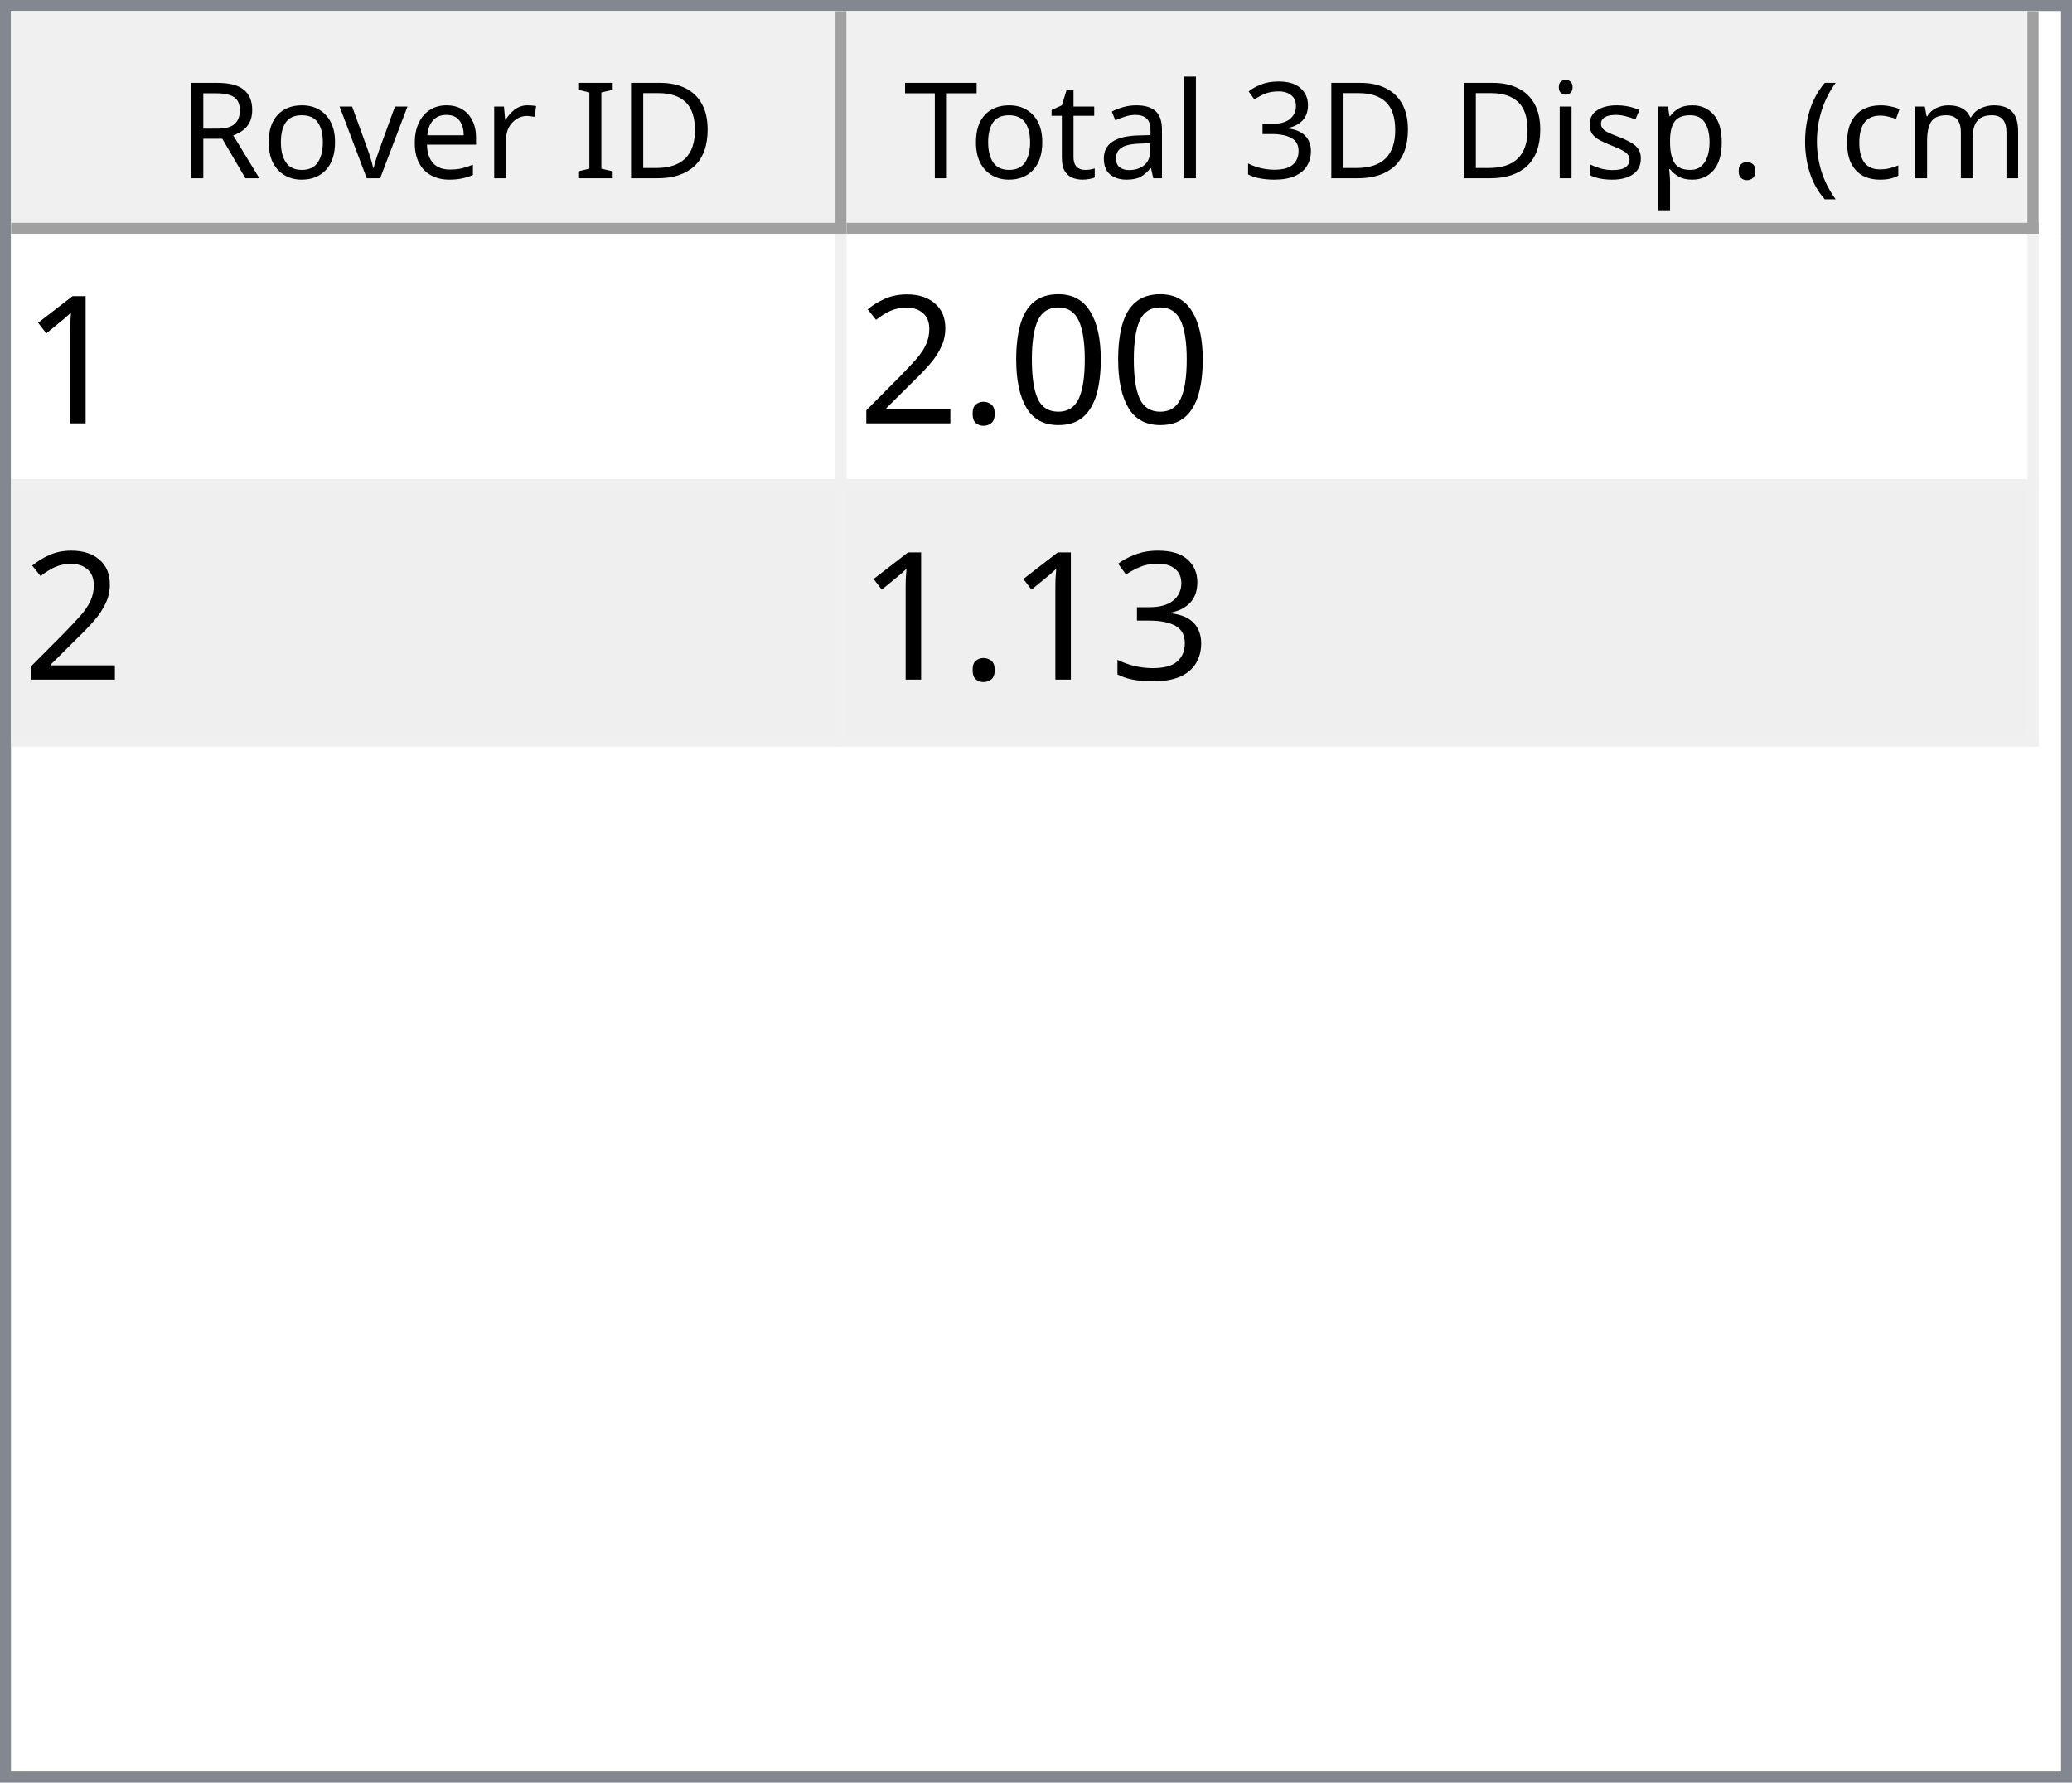
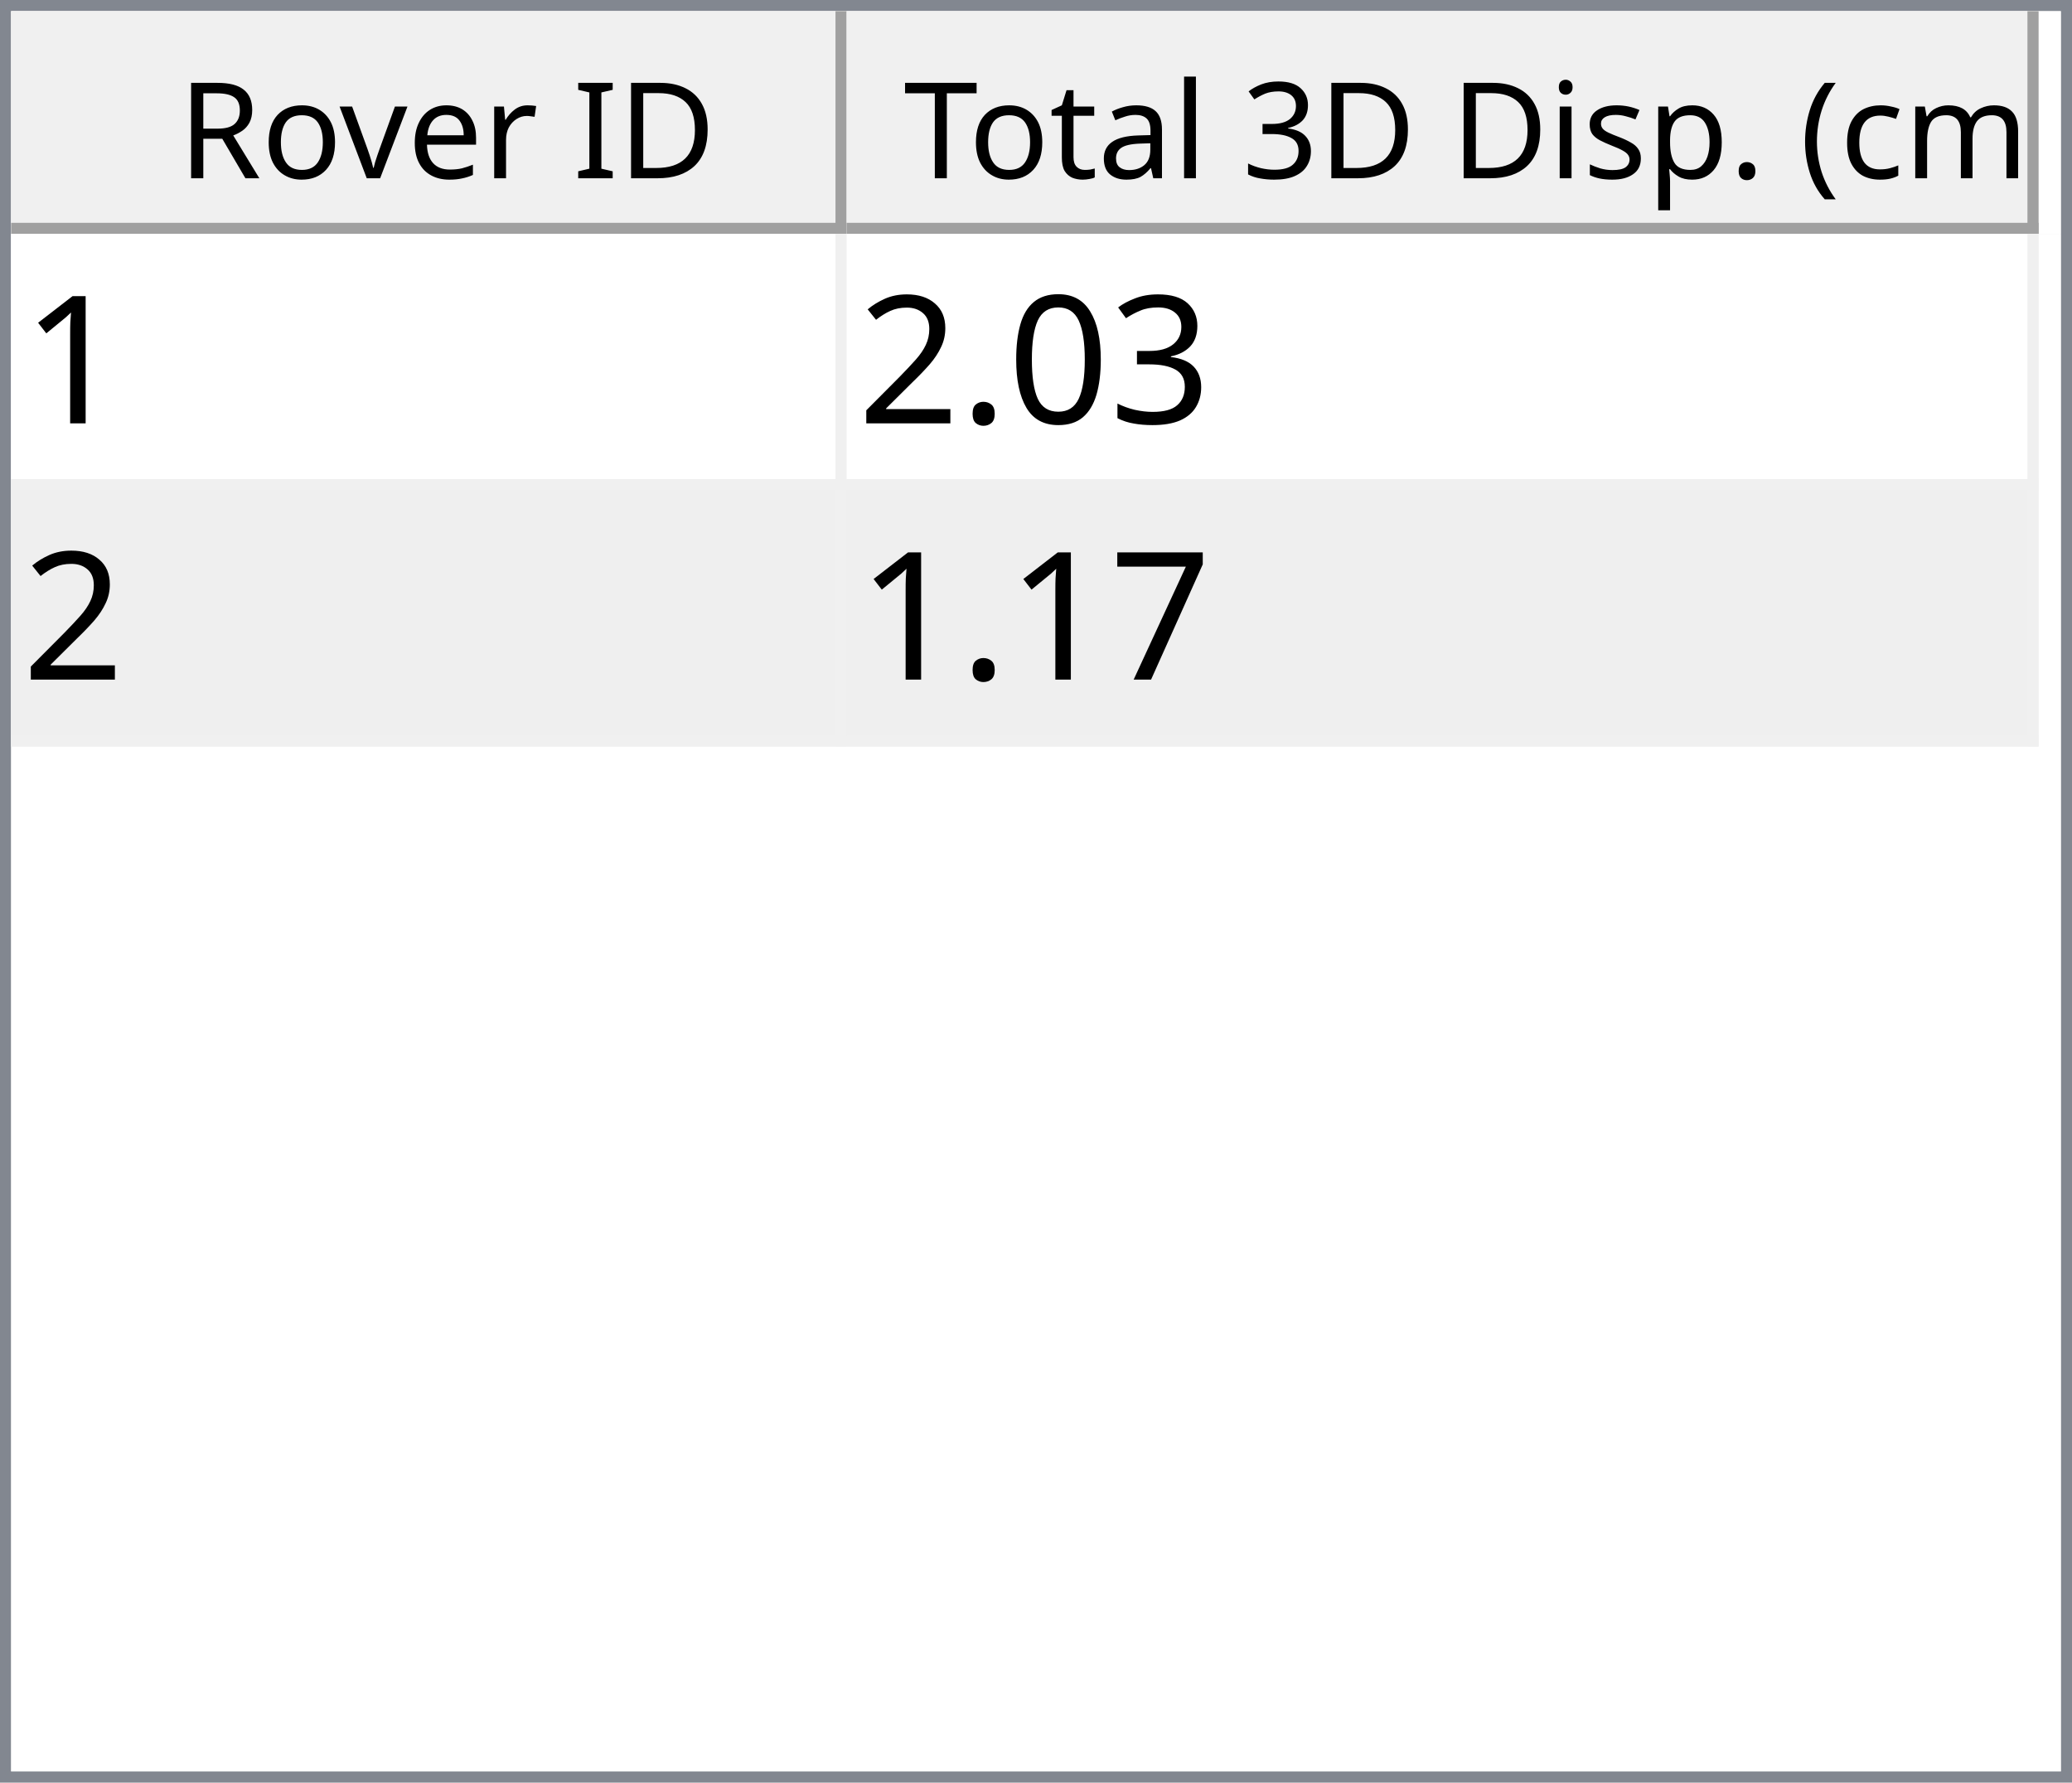
<svg xmlns="http://www.w3.org/2000/svg" style="fill-opacity:1; color-rendering:auto; color-interpolation:auto; text-rendering:auto; stroke:black; stroke-linecap:square; stroke-miterlimit:10; shape-rendering:auto; stroke-opacity:1; fill:black; stroke-dasharray:none; font-weight:normal; stroke-width:1; font-family:'Dialog'; font-style:normal; stroke-linejoin:miter; font-size:12px; stroke-dashoffset:0; image-rendering:auto;" width="186" height="160">
  <defs id="genericDefs" />
  <g>
    <defs id="defs1">
      <clipPath clipPathUnits="userSpaceOnUse" id="clipPath1">
        <path d="M0 0 L186 0 L186 160 L0 160 L0 0 Z" />
      </clipPath>
      <clipPath clipPathUnits="userSpaceOnUse" id="clipPath2">
        <path d="M0 0 L0 160 L186 160 L186 0 Z" />
      </clipPath>
      <clipPath clipPathUnits="userSpaceOnUse" id="clipPath3">
        <path d="M0 0 L0 20 L184 20 L184 0 Z" />
      </clipPath>
      <clipPath clipPathUnits="userSpaceOnUse" id="clipPath4">
        <path d="M0 0 L0 20 L75 20 L75 0 Z" />
      </clipPath>
      <clipPath clipPathUnits="userSpaceOnUse" id="clipPath5">
        <path d="M1 1 L1 19 L74 19 L74 1 Z" />
      </clipPath>
      <clipPath clipPathUnits="userSpaceOnUse" id="clipPath6">
        <path d="M0 0 L0 18 L73 18 L73 0 Z" />
      </clipPath>
      <clipPath clipPathUnits="userSpaceOnUse" id="clipPath7">
        <path d="M-0.5 -0.5 L-0.5 19.5 L74.5 19.5 L74.5 -0.5 Z" />
      </clipPath>
      <clipPath clipPathUnits="userSpaceOnUse" id="clipPath8">
        <path d="M0 0 L0 20 L107 20 L107 0 Z" />
      </clipPath>
      <clipPath clipPathUnits="userSpaceOnUse" id="clipPath9">
        <path d="M1 1 L1 19 L106 19 L106 1 Z" />
      </clipPath>
      <clipPath clipPathUnits="userSpaceOnUse" id="clipPath10">
        <path d="M0 0 L0 18 L105 18 L105 0 Z" />
      </clipPath>
      <clipPath clipPathUnits="userSpaceOnUse" id="clipPath11">
        <path d="M-0.5 -0.5 L-0.5 19.5 L106.5 19.5 L106.5 -0.5 Z" />
      </clipPath>
      <clipPath clipPathUnits="userSpaceOnUse" id="clipPath12">
        <path d="M0 0 L0 138 L184 138 L184 0 Z" />
      </clipPath>
      <clipPath clipPathUnits="userSpaceOnUse" id="clipPath13">
        <path d="M0 0 L0 46 L182 46 L182 0 Z" />
      </clipPath>
      <clipPath clipPathUnits="userSpaceOnUse" id="clipPath14">
        <path d="M-0.5 -0.5 L-0.5 45.5 L181.5 45.5 L181.5 -0.5 Z" />
      </clipPath>
      <clipPath clipPathUnits="userSpaceOnUse" id="clipPath15">
        <path d="M0 0 L0 22 L74 22 L74 0 Z" />
      </clipPath>
      <clipPath clipPathUnits="userSpaceOnUse" id="clipPath16">
        <path d="M0 0 L0 22 L106 22 L106 0 Z" />
      </clipPath>
      <font horiz-adv-x="64.551" id="font1">
        <font-face ascent="107.91" descent="25.098" units-per-em="100" style="font-style:normal; font-family:Segoe UI; font-weight:normal;" />
        <missing-glyph horiz-adv-x="64.551" d="M8.109 0 L8.109 68.266 L56.453 68.266 L56.453 0 L8.109 0 ZM15.328 7.234 L49.219 7.234 L49.219 61.031 L15.328 61.031 L15.328 7.234 Z" />
        <glyph unicode="D" horiz-adv-x="70.117" d="M9.188 0 L9.188 70.016 L28.516 70.016 Q65.531 70.016 65.531 35.891 Q65.531 19.672 55.25 9.836 Q44.969 0 27.734 0 L9.188 0 ZM17.391 62.594 L17.391 7.422 L27.828 7.422 Q41.609 7.422 49.273 14.797 Q56.938 22.172 56.938 35.688 Q56.938 62.594 28.328 62.594 L17.391 62.594 Z" />
        <glyph unicode="I" horiz-adv-x="26.611" d="M17.391 0 L9.188 0 L9.188 70.016 L17.391 70.016 L17.391 0 Z" />
        <glyph unicode=" " horiz-adv-x="27.393" d="" />
        <glyph unicode="r" horiz-adv-x="34.766" d="M34.188 41.891 Q32.078 43.5 28.125 43.5 Q23 43.5 19.555 38.672 Q16.109 33.844 16.109 25.484 L16.109 0 L8.109 0 L8.109 50 L16.109 50 L16.109 39.703 L16.312 39.703 Q18.016 44.969 21.531 47.922 Q25.047 50.875 29.391 50.875 Q32.516 50.875 34.188 50.203 L34.188 41.891 Z" />
        <glyph unicode="e" horiz-adv-x="52.295" d="M48.297 23 L12.984 23 Q13.188 14.656 17.484 10.109 Q21.781 5.562 29.297 5.562 Q37.75 5.562 44.828 11.141 L44.828 3.609 Q38.234 -1.172 27.391 -1.172 Q16.797 -1.172 10.742 5.641 Q4.688 12.453 4.688 24.812 Q4.688 36.469 11.305 43.82 Q17.922 51.172 27.734 51.172 Q37.547 51.172 42.922 44.828 Q48.297 38.484 48.297 27.203 L48.297 23 ZM40.094 29.781 Q40.047 36.719 36.75 40.578 Q33.453 44.438 27.594 44.438 Q21.922 44.438 17.969 40.383 Q14.016 36.328 13.094 29.781 L40.094 29.781 Z" />
        <glyph unicode="v" horiz-adv-x="47.9" d="M47.406 50 L27.484 0 L19.625 0 L0.688 50 L9.469 50 L22.172 13.672 Q23.578 9.672 23.922 6.688 L24.125 6.688 Q24.609 10.453 25.688 13.484 L38.969 50 L47.406 50 Z" />
        <glyph unicode="o" horiz-adv-x="58.594" d="M29 -1.172 Q17.922 -1.172 11.305 5.836 Q4.688 12.844 4.688 24.422 Q4.688 37.016 11.57 44.094 Q18.453 51.172 30.172 51.172 Q41.359 51.172 47.633 44.289 Q53.906 37.406 53.906 25.203 Q53.906 13.234 47.141 6.031 Q40.375 -1.172 29 -1.172 ZM29.594 44.438 Q21.875 44.438 17.383 39.188 Q12.891 33.938 12.891 24.703 Q12.891 15.828 17.43 10.695 Q21.969 5.562 29.594 5.562 Q37.359 5.562 41.531 10.594 Q45.703 15.625 45.703 24.906 Q45.703 34.281 41.531 39.359 Q37.359 44.438 29.594 44.438 Z" />
        <glyph unicode="R" horiz-adv-x="59.814" d="M59.375 0 L49.609 0 L37.891 19.625 Q36.281 22.359 34.766 24.289 Q33.25 26.219 31.664 27.438 Q30.078 28.656 28.25 29.219 Q26.422 29.781 24.125 29.781 L17.391 29.781 L17.391 0 L9.188 0 L9.188 70.016 L30.078 70.016 Q34.672 70.016 38.555 68.867 Q42.438 67.719 45.289 65.375 Q48.141 63.031 49.758 59.547 Q51.375 56.062 51.375 51.375 Q51.375 47.703 50.273 44.656 Q49.172 41.609 47.148 39.211 Q45.125 36.812 42.266 35.133 Q39.406 33.453 35.844 32.516 L35.844 32.328 Q37.594 31.547 38.891 30.547 Q40.188 29.547 41.359 28.18 Q42.531 26.812 43.68 25.078 Q44.828 23.344 46.234 21.047 L59.375 0 ZM17.391 62.594 L17.391 37.203 L28.516 37.203 Q31.594 37.203 34.203 38.133 Q36.812 39.062 38.719 40.797 Q40.625 42.531 41.703 45.047 Q42.781 47.562 42.781 50.688 Q42.781 56.297 39.141 59.445 Q35.5 62.594 28.609 62.594 L17.391 62.594 Z" />
        <glyph unicode=")" horiz-adv-x="30.176" d="M8.297 -15.922 L1.172 -15.922 Q16.406 2.344 16.406 26.812 Q16.406 51.469 1.078 70.016 L8.297 70.016 Q23.531 52.156 23.531 26.703 Q23.531 1.375 8.297 -15.922 Z" />
        <glyph unicode="m" horiz-adv-x="86.133" d="M79.109 0 L71.094 0 L71.094 28.719 Q71.094 37.016 68.531 40.727 Q65.969 44.438 59.906 44.438 Q54.781 44.438 51.195 39.75 Q47.609 35.062 47.609 28.516 L47.609 0 L39.594 0 L39.594 29.688 Q39.594 44.438 28.219 44.438 Q22.953 44.438 19.531 40.016 Q16.109 35.594 16.109 28.516 L16.109 0 L8.109 0 L8.109 50 L16.109 50 L16.109 42.094 L16.312 42.094 Q21.625 51.172 31.844 51.172 Q36.969 51.172 40.773 48.312 Q44.578 45.453 46 40.828 Q51.562 51.172 62.594 51.172 Q79.109 51.172 79.109 30.812 L79.109 0 Z" />
        <glyph unicode="c" horiz-adv-x="46.191" d="M42.188 2.297 Q36.422 -1.172 28.516 -1.172 Q17.828 -1.172 11.258 5.789 Q4.688 12.75 4.688 23.828 Q4.688 36.188 11.766 43.68 Q18.844 51.172 30.672 51.172 Q37.25 51.172 42.281 48.734 L42.281 40.531 Q36.719 44.438 30.375 44.438 Q22.703 44.438 17.797 38.945 Q12.891 33.453 12.891 24.516 Q12.891 15.719 17.508 10.641 Q22.125 5.562 29.891 5.562 Q36.422 5.562 42.188 9.906 L42.188 2.297 Z" />
        <glyph unicode="(" horiz-adv-x="30.176" d="M29.109 -15.922 L21.969 -15.922 Q6.844 1.375 6.844 26.703 Q6.844 52.156 21.969 70.016 L29.203 70.016 Q13.875 51.469 13.875 26.812 Q13.875 2.344 29.109 -15.922 Z" />
        <glyph unicode="." horiz-adv-x="21.68" d="M10.891 -1.078 Q8.641 -1.078 7.055 0.539 Q5.469 2.156 5.469 4.391 Q5.469 6.641 7.055 8.273 Q8.641 9.906 10.891 9.906 Q13.188 9.906 14.797 8.273 Q16.406 6.641 16.406 4.391 Q16.406 2.156 14.797 0.539 Q13.188 -1.078 10.891 -1.078 Z" />
        <glyph unicode="p" horiz-adv-x="58.789" d="M16.312 7.234 L16.109 7.234 L16.109 -23 L8.109 -23 L8.109 50 L16.109 50 L16.109 41.219 L16.312 41.219 Q22.219 51.172 33.594 51.172 Q43.266 51.172 48.688 44.461 Q54.109 37.75 54.109 26.469 Q54.109 13.922 48 6.375 Q41.891 -1.172 31.297 -1.172 Q21.578 -1.172 16.312 7.234 ZM16.109 27.391 L16.109 20.406 Q16.109 14.203 20.141 9.883 Q24.172 5.562 30.375 5.562 Q37.641 5.562 41.773 11.133 Q45.906 16.703 45.906 26.609 Q45.906 34.969 42.047 39.703 Q38.188 44.438 31.594 44.438 Q24.609 44.438 20.359 39.578 Q16.109 34.719 16.109 27.391 Z" />
        <glyph unicode="s" horiz-adv-x="42.432" d="M5.078 1.812 L5.078 10.406 Q11.625 5.562 19.484 5.562 Q30.031 5.562 30.031 12.594 Q30.031 14.594 29.125 15.992 Q28.219 17.391 26.68 18.461 Q25.141 19.531 23.07 20.383 Q21 21.234 18.609 22.172 Q15.281 23.484 12.766 24.828 Q10.25 26.172 8.57 27.859 Q6.891 29.547 6.031 31.695 Q5.172 33.844 5.172 36.719 Q5.172 40.234 6.789 42.945 Q8.406 45.656 11.086 47.484 Q13.766 49.312 17.211 50.242 Q20.656 51.172 24.312 51.172 Q30.812 51.172 35.938 48.922 L35.938 40.828 Q30.422 44.438 23.25 44.438 Q21 44.438 19.195 43.922 Q17.391 43.406 16.094 42.477 Q14.797 41.547 14.086 40.258 Q13.375 38.969 13.375 37.406 Q13.375 35.453 14.086 34.133 Q14.797 32.812 16.164 31.789 Q17.531 30.766 19.484 29.938 Q21.438 29.109 23.922 28.125 Q27.25 26.859 29.883 25.516 Q32.516 24.172 34.375 22.484 Q36.234 20.797 37.234 18.602 Q38.234 16.406 38.234 13.375 Q38.234 9.672 36.602 6.938 Q34.969 4.203 32.234 2.398 Q29.5 0.594 25.93 -0.289 Q22.359 -1.172 18.453 -1.172 Q10.75 -1.172 5.078 1.812 Z" />
        <glyph unicode="i" horiz-adv-x="24.219" d="M12.203 62.703 Q10.062 62.703 8.547 64.164 Q7.031 65.625 7.031 67.875 Q7.031 70.125 8.547 71.609 Q10.062 73.094 12.203 73.094 Q14.406 73.094 15.945 71.609 Q17.484 70.125 17.484 67.875 Q17.484 65.719 15.945 64.211 Q14.406 62.703 12.203 62.703 ZM16.109 0 L8.109 0 L8.109 50 L16.109 50 L16.109 0 Z" />
        <glyph unicode="3" horiz-adv-x="53.906" d="M46.531 19.828 Q46.531 15.094 44.75 11.211 Q42.969 7.328 39.719 4.57 Q36.469 1.812 31.93 0.297 Q27.391 -1.219 21.922 -1.219 Q11.922 -1.219 6 2.594 L6 11.188 Q13.094 5.609 22.219 5.609 Q25.875 5.609 28.828 6.539 Q31.781 7.469 33.906 9.227 Q36.031 10.984 37.18 13.477 Q38.328 15.969 38.328 19.094 Q38.328 32.812 18.797 32.812 L12.984 32.812 L12.984 39.594 L18.5 39.594 Q35.797 39.594 35.797 52.484 Q35.797 64.406 22.609 64.406 Q15.188 64.406 8.688 59.422 L8.688 67.188 Q15.375 71.188 24.609 71.188 Q29 71.188 32.57 69.969 Q36.141 68.75 38.68 66.555 Q41.219 64.359 42.609 61.281 Q44 58.203 44 54.5 Q44 40.672 30.031 36.719 L30.031 36.531 Q33.594 36.141 36.625 34.797 Q39.656 33.453 41.852 31.305 Q44.047 29.156 45.289 26.25 Q46.531 23.344 46.531 19.828 Z" />
        <glyph unicode="l" horiz-adv-x="24.219" d="M16.109 0 L8.109 0 L8.109 74.031 L16.109 74.031 L16.109 0 Z" />
        <glyph unicode="a" horiz-adv-x="50.879" d="M43.891 0 L35.891 0 L35.891 7.812 L35.688 7.812 Q30.469 -1.172 20.312 -1.172 Q12.844 -1.172 8.617 2.781 Q4.391 6.734 4.391 13.281 Q4.391 27.297 20.906 29.594 L35.891 31.688 Q35.891 44.438 25.594 44.438 Q16.547 44.438 9.281 38.281 L9.281 46.484 Q16.656 51.172 26.266 51.172 Q43.891 51.172 43.891 32.516 L43.891 0 ZM35.891 25.297 L23.828 23.641 Q18.266 22.859 15.43 20.875 Q12.594 18.891 12.594 13.875 Q12.594 10.203 15.211 7.883 Q17.828 5.562 22.172 5.562 Q28.125 5.562 32.008 9.742 Q35.891 13.922 35.891 20.312 L35.891 25.297 Z" />
        <glyph unicode="t" horiz-adv-x="33.887" d="M31.297 0.484 Q28.469 -1.078 23.828 -1.078 Q10.688 -1.078 10.688 13.578 L10.688 43.172 L2.094 43.172 L2.094 50 L10.688 50 L10.688 62.203 L18.703 64.797 L18.703 50 L31.297 50 L31.297 43.172 L18.703 43.172 L18.703 14.984 Q18.703 9.969 20.414 7.82 Q22.125 5.672 26.078 5.672 Q29.109 5.672 31.297 7.328 L31.297 0.484 Z" />
        <glyph unicode="T" horiz-adv-x="52.393" d="M50.594 62.594 L30.375 62.594 L30.375 0 L22.172 0 L22.172 62.594 L2 62.594 L2 70.016 L50.594 70.016 L50.594 62.594 Z" />
      </font>
      <font horiz-adv-x="75.0" id="font2">
        <font-face ascent="100.537" descent="21.973" units-per-em="100" style="font-style:normal; font-family:sans-serif; font-weight:normal;" />
        <missing-glyph horiz-adv-x="75.0" d="M12.5 0 L12.5 62.5 L62.5 62.5 L62.5 0 L12.5 0 ZM14.062 1.562 L60.938 1.562 L60.938 60.938 L14.062 60.938 L14.062 1.562 Z" />
        <glyph unicode="1" horiz-adv-x="55.615" d="M37.25 0 L28.469 0 L28.469 56 Q25.297 52.984 20.141 49.953 Q14.984 46.922 10.891 45.406 L10.891 53.906 Q18.266 57.375 23.781 62.305 Q29.297 67.234 31.594 71.875 L37.25 71.875 L37.25 0 Z" />
+         <glyph unicode="3" horiz-adv-x="55.615" d="M4.203 18.891 L12.984 20.062 Q14.5 12.594 18.141 9.297 Q21.781 6 27 6 Q33.203 6 37.477 10.297 Q41.75 14.594 41.75 20.953 Q41.75 27 37.797 30.93 Q33.844 34.859 27.734 34.859 Q25.25 34.859 21.531 33.891 L22.516 41.609 Q23.391 41.5 23.922 41.5 Q29.547 41.5 34.039 44.43 Q38.531 47.359 38.531 53.469 Q38.531 58.297 35.258 61.477 Q31.984 64.656 26.812 64.656 Q21.688 64.656 18.266 61.43 Q14.844 58.203 13.875 51.766 L5.078 53.328 Q6.688 62.156 12.398 67.016 Q18.109 71.875 26.609 71.875 Q32.469 71.875 37.398 69.359 Q42.328 66.844 44.945 62.5 Q47.562 58.156 47.562 53.266 Q47.562 48.641 45.07 44.828 Q42.578 41.016 37.703 38.766 Q44.047 37.312 47.562 32.695 Q51.078 28.078 51.078 21.141 Q51.078 11.766 44.242 5.25 Q37.406 -1.266 26.953 -1.266 Q17.531 -1.266 11.305 4.352 Q5.078 9.969 4.203 18.891 Z" />
        <glyph unicode="0" horiz-adv-x="55.615" d="M4.156 35.297 Q4.156 48 6.766 55.742 Q9.375 63.484 14.523 67.68 Q19.672 71.875 27.484 71.875 Q33.25 71.875 37.594 69.555 Q41.938 67.234 44.773 62.867 Q47.609 58.5 49.219 52.227 Q50.828 45.953 50.828 35.297 Q50.828 22.703 48.242 14.969 Q45.656 7.234 40.508 3.008 Q35.359 -1.219 27.484 -1.219 Q17.141 -1.219 11.234 6.203 Q4.156 15.141 4.156 35.297 ZM13.188 35.297 Q13.188 17.672 17.312 11.836 Q21.438 6 27.484 6 Q33.547 6 37.672 11.859 Q41.797 17.719 41.797 35.297 Q41.797 52.984 37.672 58.789 Q33.547 64.594 27.391 64.594 Q21.344 64.594 17.719 59.469 Q13.188 52.938 13.188 35.297 Z" />
        <glyph unicode="." horiz-adv-x="27.783" d="M9.078 0 L9.078 10.016 L19.094 10.016 L19.094 0 L9.078 0 Z" />
        <glyph unicode="2" horiz-adv-x="55.615" d="M50.344 8.453 L50.344 0 L3.031 0 Q2.938 3.172 4.047 6.109 Q5.859 10.938 9.836 15.625 Q13.812 20.312 21.344 26.469 Q33.016 36.031 37.117 41.625 Q41.219 47.219 41.219 52.203 Q41.219 57.422 37.477 61.008 Q33.734 64.594 27.734 64.594 Q21.391 64.594 17.578 60.789 Q13.766 56.984 13.719 50.25 L4.688 51.172 Q5.609 61.281 11.664 66.578 Q17.719 71.875 27.938 71.875 Q38.234 71.875 44.242 66.164 Q50.25 60.453 50.25 52 Q50.25 47.703 48.492 43.555 Q46.734 39.406 42.656 34.812 Q38.578 30.219 29.109 22.219 Q21.188 15.578 18.945 13.211 Q16.703 10.844 15.234 8.453 L50.344 8.453 Z" />
-         <glyph unicode="3" horiz-adv-x="55.615" d="M4.203 18.891 L12.984 20.062 Q14.5 12.594 18.141 9.297 Q21.781 6 27 6 Q33.203 6 37.477 10.297 Q41.75 14.594 41.75 20.953 Q41.75 27 37.797 30.93 Q33.844 34.859 27.734 34.859 Q25.25 34.859 21.531 33.891 L22.516 41.609 Q23.391 41.5 23.922 41.5 Q29.547 41.5 34.039 44.43 Q38.531 47.359 38.531 53.469 Q38.531 58.297 35.258 61.477 Q31.984 64.656 26.812 64.656 Q21.688 64.656 18.266 61.43 Q14.844 58.203 13.875 51.766 L5.078 53.328 Q6.688 62.156 12.398 67.016 Q18.109 71.875 26.609 71.875 Q32.469 71.875 37.398 69.359 Q42.328 66.844 44.945 62.5 Q47.562 58.156 47.562 53.266 Q47.562 48.641 45.07 44.828 Q42.578 41.016 37.703 38.766 Q44.047 37.312 47.562 32.695 Q51.078 28.078 51.078 21.141 Q51.078 11.766 44.242 5.25 Q37.406 -1.266 26.953 -1.266 Q17.531 -1.266 11.305 4.352 Q5.078 9.969 4.203 18.891 Z" />
+         <glyph unicode="7" horiz-adv-x="55.615" d="M4.734 62.203 L4.734 70.656 L51.078 70.656 L51.078 63.812 Q44.234 56.547 37.523 44.484 Q30.812 32.422 27.156 19.672 Q24.516 10.688 23.781 0 L14.75 0 Q14.891 8.453 18.062 20.414 Q21.234 32.375 27.172 43.484 Q33.109 54.594 39.797 62.203 L4.734 62.203 Z" />
      </font>
    </defs>
    <g style="fill:white; stroke:white;">
      <rect x="0" y="0" width="186" style="clip-path:url(#clipPath1); stroke:none;" height="160" />
    </g>
    <g style="fill:white; text-rendering:optimizeSpeed; color-rendering:optimizeSpeed; image-rendering:optimizeSpeed; shape-rendering:crispEdges; stroke:white; color-interpolation:sRGB;">
      <rect x="0" width="186" height="160" y="0" style="stroke:none;" />
      <path style="stroke:none;" d="M0 160 L186 160 L186 0 L0 0 Z" />
    </g>
    <g style="fill:rgb(240,240,240); font-family:'Segoe UI'; stroke:rgb(240,240,240);">
      <rect x="0" y="0" width="186" style="clip-path:url(#clipPath2); stroke:none;" height="160" />
    </g>
    <g style="fill:rgb(130,135,144); font-family:'Segoe UI'; stroke:rgb(130,135,144);">
      <path d="M0 0 L186 0 L186 160 L0 160 L0 0 ZM1 1 L185 1 L185 159 L1 159 L1 1 Z" style="fill-rule:evenodd; clip-path:url(#clipPath2); stroke:none;" />
    </g>
    <g style="fill:white; font-family:'Segoe UI'; stroke:white;" transform="translate(1,1)">
      <rect x="0" y="0" width="184" style="clip-path:url(#clipPath3); stroke:none;" height="20" />
    </g>
    <g style="fill:rgb(240,240,240); font-family:'Segoe UI'; stroke:rgb(240,240,240);" transform="translate(1,1)">
      <rect x="0" y="0" width="75" style="clip-path:url(#clipPath4); stroke:none;" height="20" />
    </g>
    <g style="font-family:'Segoe UI';" transform="translate(2,2)">
      <text x="14" xml:space="preserve" y="14" style="clip-path:url(#clipPath6); stroke:none;">Rover ID</text>
    </g>
    <g style="fill:rgb(160,160,160); font-family:'Segoe UI'; stroke:rgb(160,160,160); stroke-linejoin:bevel;" transform="translate(1.5,1.5)">
      <line x1="74" x2="74" y1="0" style="fill:none; clip-path:url(#clipPath7);" y2="19" />
    </g>
    <g style="fill:rgb(160,160,160); font-family:'Segoe UI'; stroke:rgb(160,160,160); stroke-linejoin:bevel;" transform="matrix(1,0,0,1,1,1) translate(0.5,0.5)">
      <line x1="0" x2="74" y1="19" style="fill:none; clip-path:url(#clipPath7);" y2="19" />
    </g>
    <g style="fill:rgb(240,240,240); font-family:'Segoe UI'; stroke:rgb(240,240,240);" transform="translate(76,1)">
      <rect x="0" y="0" width="107" style="clip-path:url(#clipPath8); stroke:none;" height="20" />
    </g>
    <g style="font-family:'Segoe UI';" transform="translate(77,2)">
      <text x="1" xml:space="preserve" y="14" style="clip-path:url(#clipPath10); stroke:none;"> Total 3D Disp. (cm)</text>
    </g>
    <g style="fill:rgb(160,160,160); font-family:'Segoe UI'; stroke:rgb(160,160,160); stroke-linejoin:bevel;" transform="translate(76.5,1.5)">
      <line x1="106" x2="106" y1="0" style="fill:none; clip-path:url(#clipPath11);" y2="19" />
    </g>
    <g style="fill:rgb(160,160,160); font-family:'Segoe UI'; stroke:rgb(160,160,160); stroke-linejoin:bevel;" transform="matrix(1,0,0,1,76,1) translate(0.5,0.5)">
      <line x1="0" x2="106" y1="19" style="fill:none; clip-path:url(#clipPath11);" y2="19" />
    </g>
    <g style="fill:white; font-family:'Segoe UI'; stroke:white;" transform="translate(1,21)">
      <rect x="0" y="0" width="184" style="clip-path:url(#clipPath12); stroke:none;" height="138" />
    </g>
    <g style="fill:rgb(240,240,240); font-size:16px; font-family:sans-serif; stroke:rgb(240,240,240);" transform="translate(1,21)">
      <rect x="0" y="0" width="182" style="clip-path:url(#clipPath13); stroke:none;" height="46" />
      <line transform="translate(0.5,0.5)" x1="0" x2="181" y1="22" style="clip-path:url(#clipPath14); fill:none; stroke-linejoin:bevel;" y2="22" />
    </g>
    <g transform="matrix(1,0,0,1,1,21) translate(0.5,0.5)" style="fill:rgb(240,240,240); font-size:16px; font-family:sans-serif; stroke:rgb(240,240,240); stroke-linejoin:bevel;">
      <line x1="0" x2="181" y1="45" style="fill:none; clip-path:url(#clipPath14);" y2="45" />
    </g>
    <g transform="matrix(1,0,0,1,1,21) translate(0.5,0.5)" style="fill:rgb(240,240,240); font-size:16px; font-family:sans-serif; stroke:rgb(240,240,240); stroke-linejoin:bevel;">
      <line x1="74" x2="74" y1="0" style="fill:none; clip-path:url(#clipPath14);" y2="45" />
    </g>
    <g transform="matrix(1,0,0,1,1,21) translate(0.5,0.5)" style="fill:rgb(240,240,240); font-size:16px; font-family:sans-serif; stroke:rgb(240,240,240); stroke-linejoin:bevel;">
      <line x1="181" x2="181" y1="0" style="fill:none; clip-path:url(#clipPath14);" y2="45" />
    </g>
    <g style="fill:white; font-size:16px; font-family:sans-serif; stroke:white;" transform="matrix(1,0,0,1,1,21)">
      <rect x="0" y="0" width="74" style="clip-path:url(#clipPath15); stroke:none;" height="22" />
      <text x="1" y="17" style="fill:black; clip-path:url(#clipPath15); stroke:none;" xml:space="preserve">1</text>
    </g>
    <g style="fill:white; font-size:16px; font-family:sans-serif; stroke:white;" transform="matrix(1,0,0,1,1,21) translate(75,0)">
      <rect x="0" y="0" width="106" style="clip-path:url(#clipPath16); stroke:none;" height="22" />
-       <text x="1" y="17" style="fill:black; clip-path:url(#clipPath16); stroke:none;" xml:space="preserve">2.00</text>
+       <text x="1" y="17" style="fill:black; clip-path:url(#clipPath16); stroke:none;" xml:space="preserve">2.03</text>
    </g>
    <g style="fill:rgb(239,239,239); font-size:16px; font-family:sans-serif; stroke:rgb(239,239,239);" transform="matrix(1,0,0,1,1,21) translate(0,23)">
      <rect x="0" y="0" width="74" style="clip-path:url(#clipPath15); stroke:none;" height="22" />
      <text x="1" y="17" style="fill:black; clip-path:url(#clipPath15); stroke:none;" xml:space="preserve">2</text>
    </g>
    <g style="fill:rgb(239,239,239); font-size:16px; font-family:sans-serif; stroke:rgb(239,239,239);" transform="matrix(1,0,0,1,1,21) translate(75,23)">
      <rect x="0" y="0" width="106" style="clip-path:url(#clipPath16); stroke:none;" height="22" />
-       <text x="1" y="17" style="fill:black; clip-path:url(#clipPath16); stroke:none;" xml:space="preserve">1.13</text>
+       <text x="1" y="17" style="fill:black; clip-path:url(#clipPath16); stroke:none;" xml:space="preserve">1.17</text>
    </g>
  </g>
</svg>
